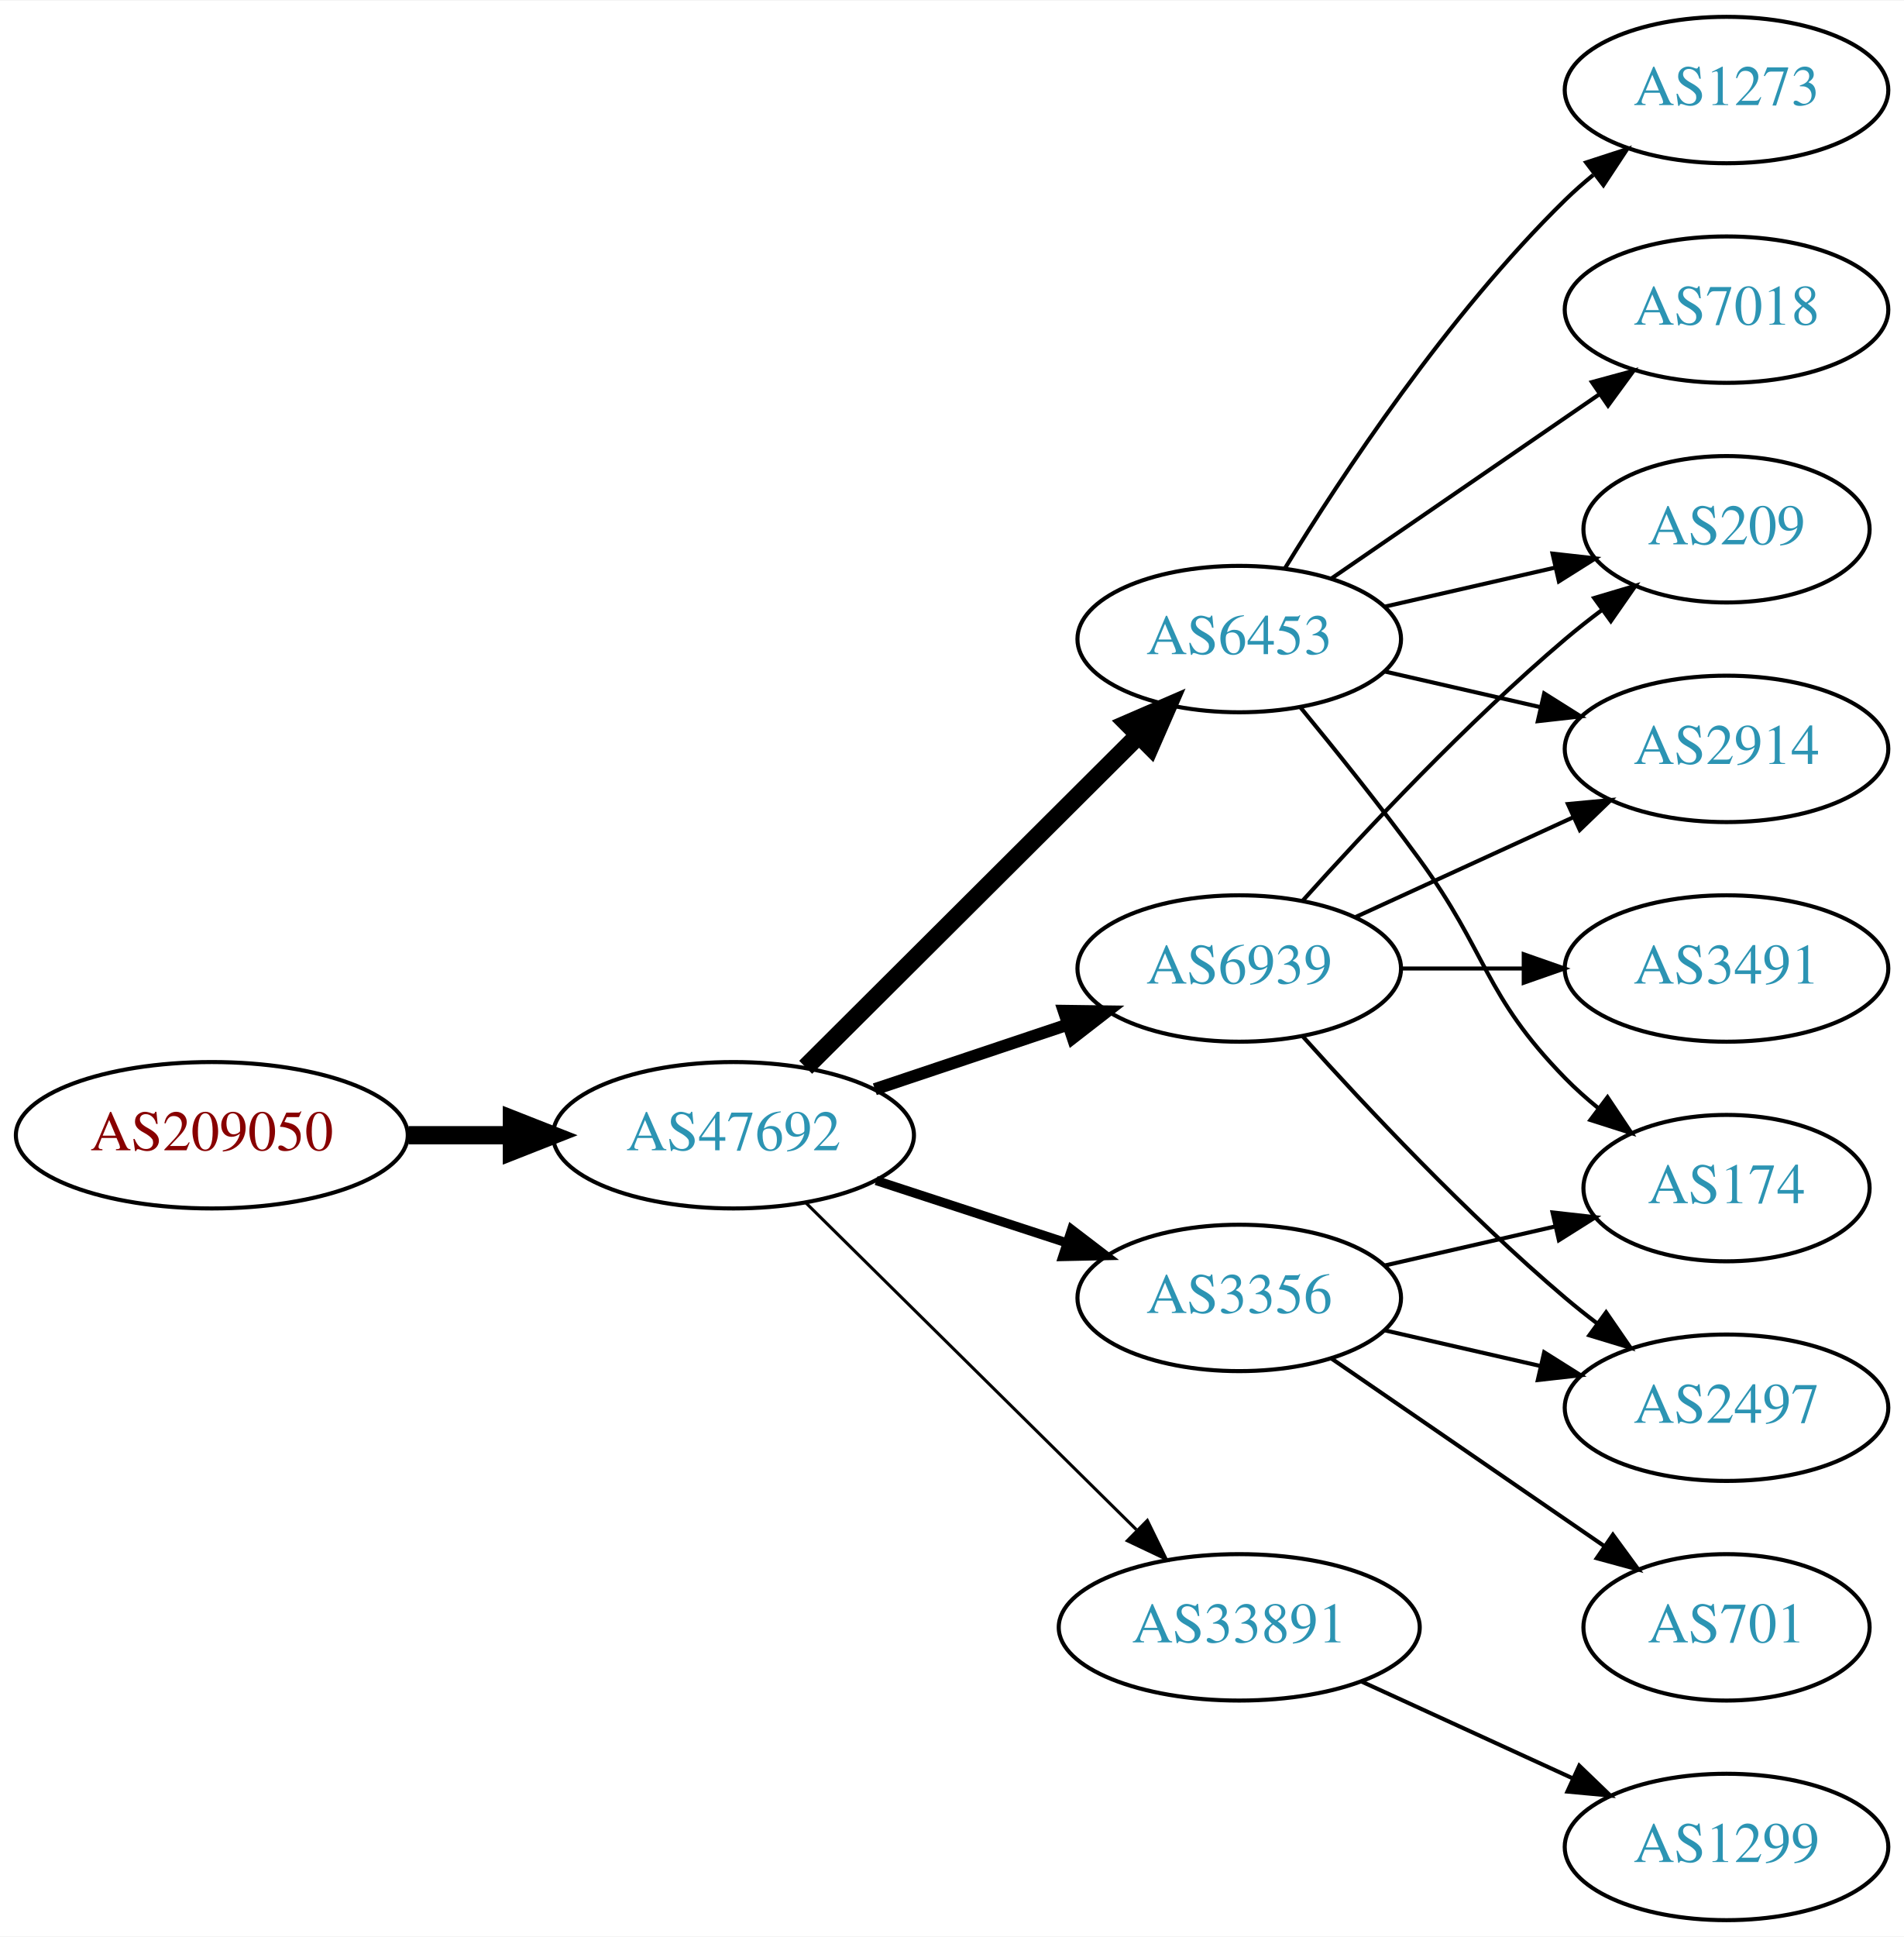
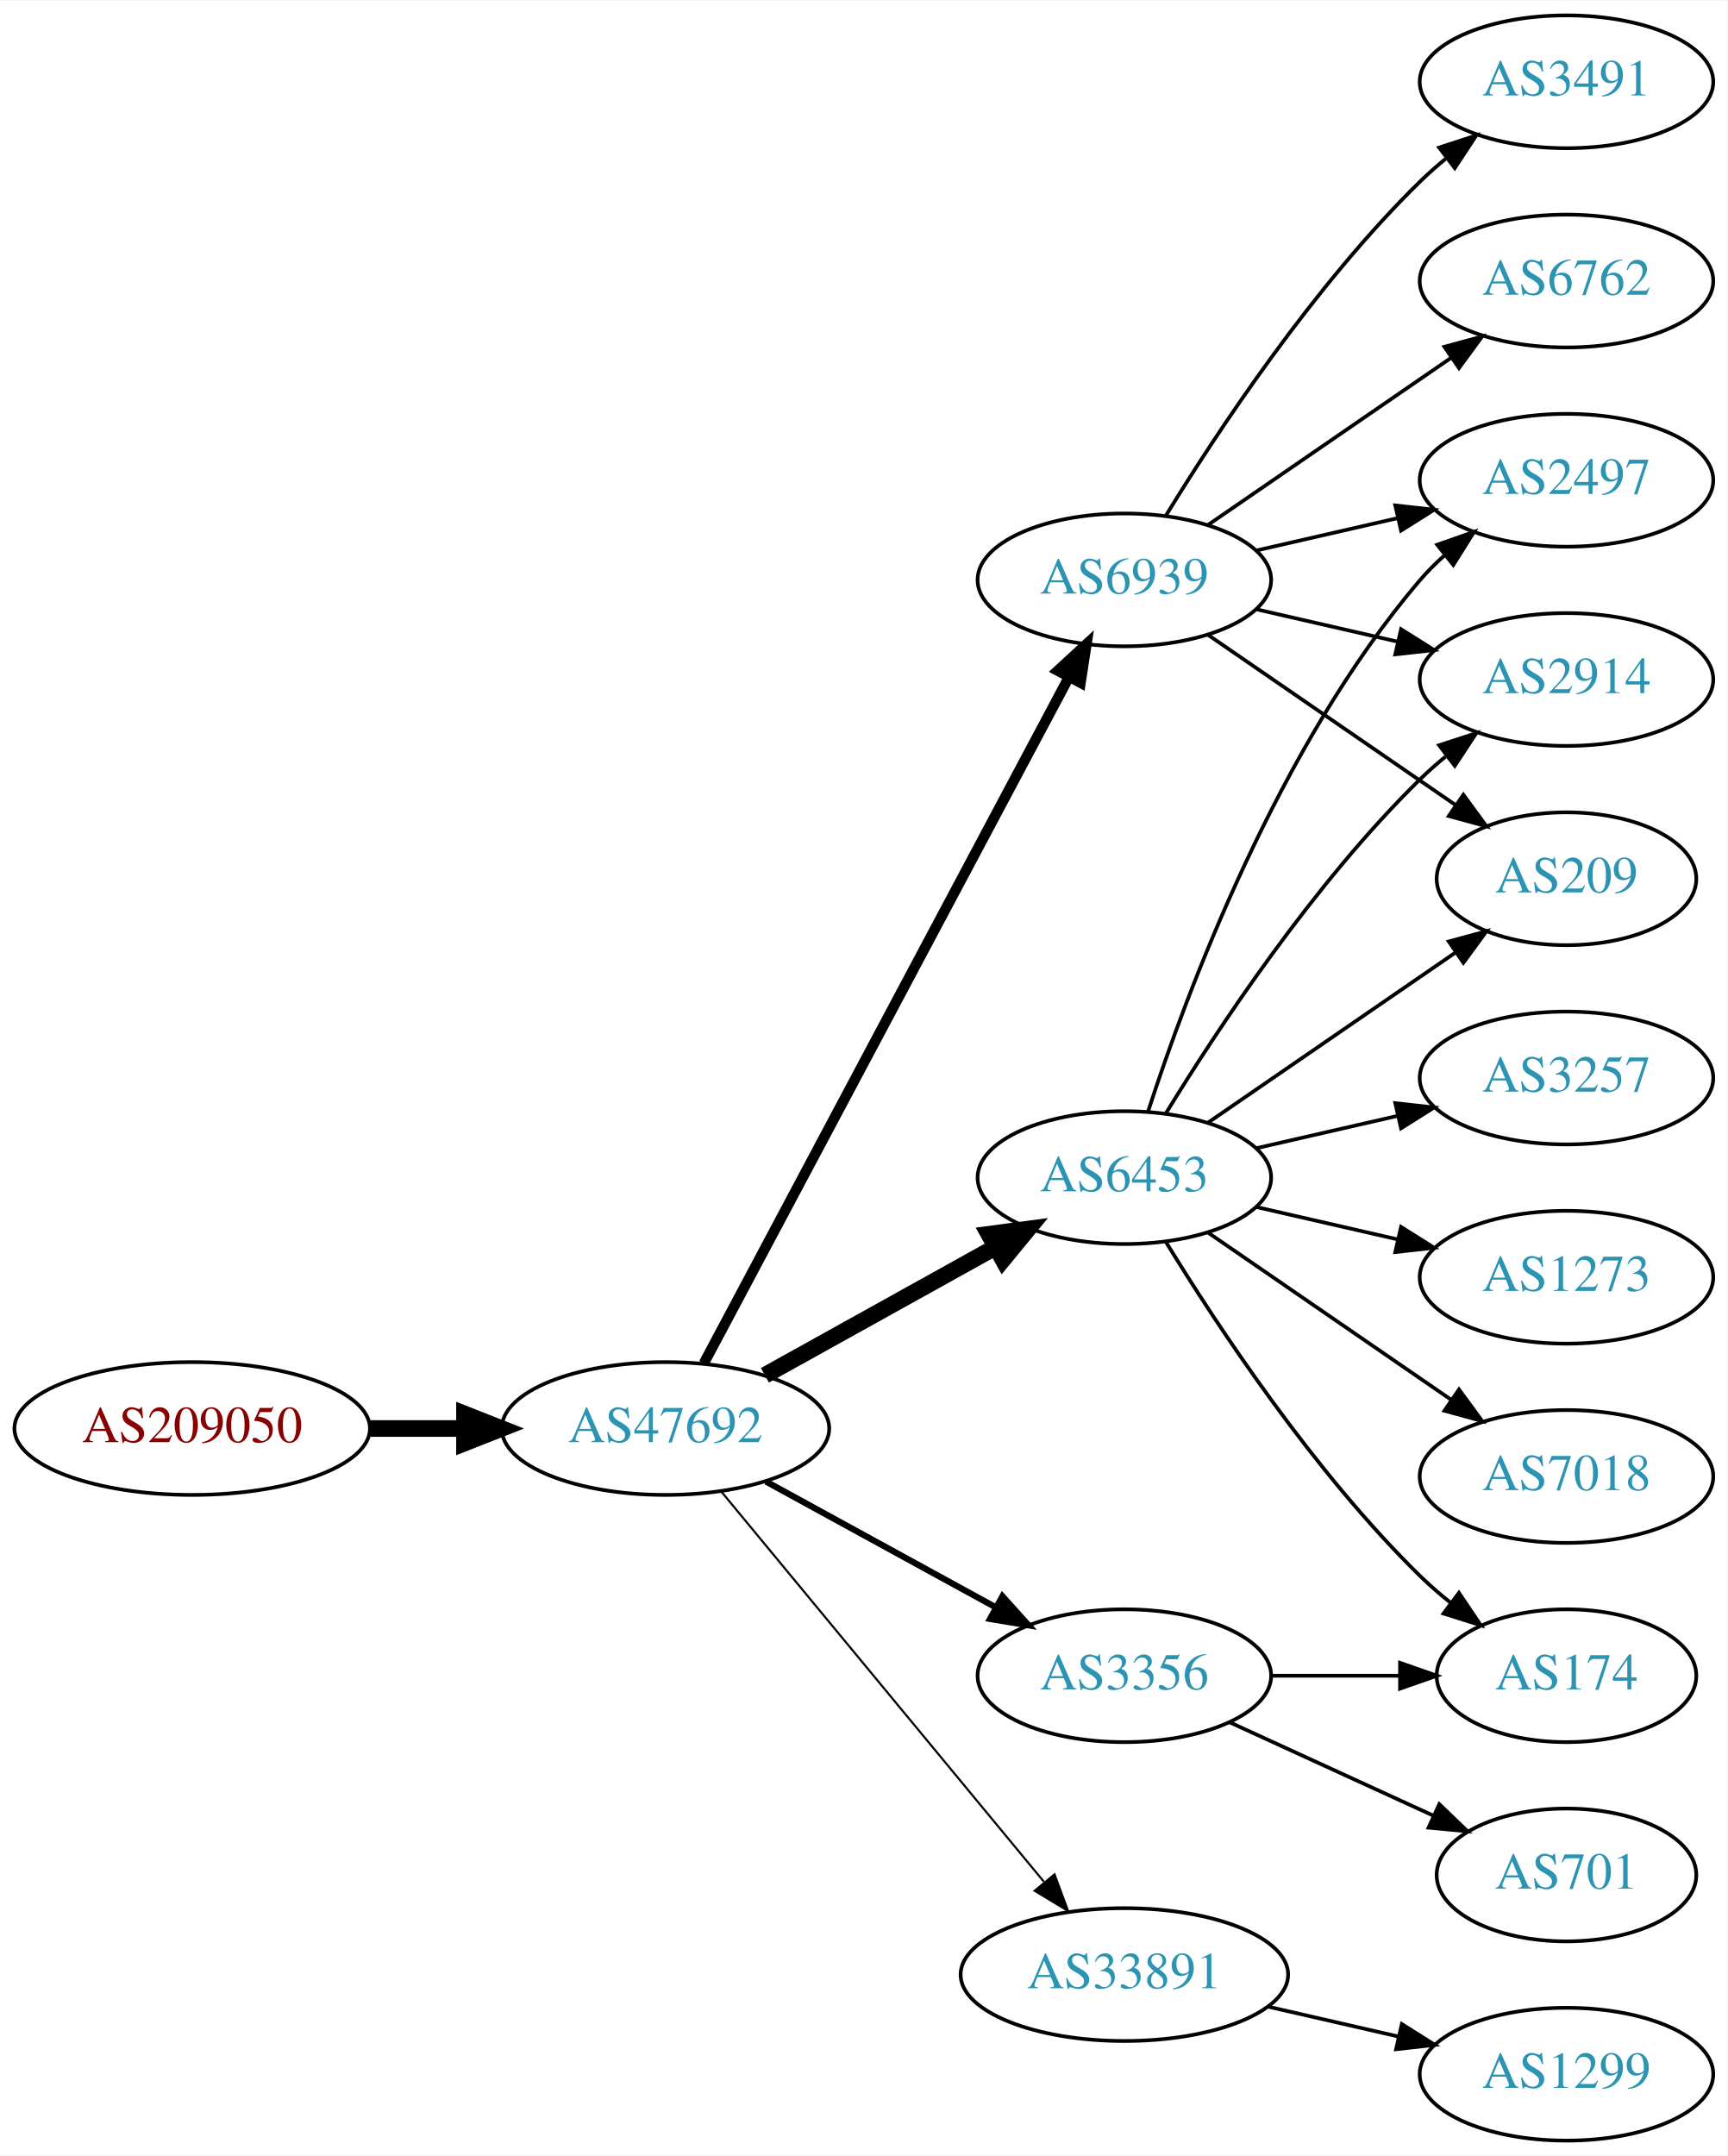
- <svg xmlns="http://www.w3.org/2000/svg" xmlns:xlink="http://www.w3.org/1999/xlink" width="468pt" height="476pt" viewBox="0.00 0.00 468.27 476.00">
-   <g id="graph0" class="graph" transform="scale(1 1) rotate(0) translate(4 472)">
-     <polygon fill="white" stroke="none" points="-4,4 -4,-472 464.269,-472 464.269,4 -4,4" />
+ <svg xmlns="http://www.w3.org/2000/svg" xmlns:xlink="http://www.w3.org/1999/xlink" width="468pt" height="584pt" viewBox="0.00 0.00 468.27 584.00">
+   <g id="graph0" class="graph" transform="scale(1 1) rotate(0) translate(4 580)">
+     <polygon fill="white" stroke="none" points="-4,4 -4,-580 464.269,-580 464.269,4 -4,4" />
    <g id="node1" class="node">
      <g id="a_node1">
        <a xlink:href="/asn/209050" xlink:title="AS209050 ~ Digimagical GmbH [AT]">
          <ellipse fill="#ffffff" stroke="black" cx="48.096" cy="-193" rx="48.192" ry="18" />
          <text text-anchor="middle" x="48.096" y="-189.3" font-family="Times,serif" font-size="14.00" fill="#880000">AS209050</text>
        </a>
      </g>
    </g>
    <g id="node2" class="node">
      <g id="a_node2">
        <a xlink:href="/asn/47692" xlink:title="AS47692 ~ Nessus GmbH [AT]">
          <ellipse fill="#ffffff" stroke="black" cx="176.388" cy="-193" rx="44.393" ry="18" />
          <text text-anchor="middle" x="176.388" y="-189.3" font-family="Times,serif" font-size="14.00" fill="#2c94b3">AS47692</text>
        </a>
      </g>
    </g>
    <g id="edge1" class="edge">
      <path fill="none" stroke="black" stroke-width="4.5" d="M96.481,-193C104.742,-193 113.386,-193 121.799,-193" />
      <polygon fill="black" stroke="black" stroke-width="4.5" points="121.904,-196.938 131.904,-193 121.904,-189.063 121.904,-196.938" />
    </g>
    <g id="node3" class="node">
      <g id="a_node3">
-         <a xlink:href="/asn/6939" xlink:title="AS6939 ~ Hurricane Electric LLC [US]">
-           <ellipse fill="#ffffff" stroke="black" cx="300.78" cy="-234" rx="39.794" ry="18" />
-           <text text-anchor="middle" x="300.78" y="-230.3" font-family="Times,serif" font-size="14.00" fill="#2c94b3">AS6939</text>
+         <a xlink:href="/asn/6453" xlink:title="AS6453 ~ TATA COMMUNICATIONS (AMERICA) INC [US]">
+           <ellipse fill="#ffffff" stroke="black" cx="300.78" cy="-261" rx="39.794" ry="18" />
+           <text text-anchor="middle" x="300.78" y="-257.3" font-family="Times,serif" font-size="14.00" fill="#2c94b3">AS6453</text>
        </a>
      </g>
    </g>
    <g id="edge2" class="edge">
-       <path fill="none" stroke="black" stroke-width="3" d="M211.156,-204.312C225.782,-209.212 243.045,-214.994 258.43,-220.148" />
-       <polygon fill="black" stroke="black" stroke-width="3" points="257.63,-223.571 268.223,-223.429 259.853,-216.934 257.63,-223.571" />
+       <path fill="none" stroke="black" stroke-width="4.5" d="M203.344,-207.421C221.517,-217.518 245.979,-231.109 265.719,-242.076" />
+       <polygon fill="black" stroke="black" stroke-width="4.5" points="264.044,-245.65 274.698,-247.065 267.869,-238.766 264.044,-245.65" />
    </g>
    <g id="node4" class="node">
      <g id="a_node4">
-         <a xlink:href="/asn/6453" xlink:title="AS6453 ~ TATA COMMUNICATIONS (AMERICA) INC [US]">
-           <ellipse fill="#ffffff" stroke="black" cx="300.78" cy="-315" rx="39.794" ry="18" />
-           <text text-anchor="middle" x="300.78" y="-311.3" font-family="Times,serif" font-size="14.00" fill="#2c94b3">AS6453</text>
+         <a xlink:href="/asn/3356" xlink:title="AS3356 ~ Level 3 Parent, LLC [US]">
+           <ellipse fill="#ffffff" stroke="black" cx="300.78" cy="-126" rx="39.794" ry="18" />
+           <text text-anchor="middle" x="300.78" y="-122.3" font-family="Times,serif" font-size="14.00" fill="#2c94b3">AS3356</text>
        </a>
      </g>
    </g>
    <g id="edge3" class="edge">
-       <path fill="none" stroke="black" stroke-width="4.5" d="M194.149,-209.708C215.298,-230.789 251.809,-267.183 275.878,-291.175" />
-       <polygon fill="black" stroke="black" stroke-width="4.5" points="273.358,-294.223 283.221,-298.494 278.918,-288.646 273.358,-294.223" />
+       <path fill="none" stroke="black" stroke-width="1.688" d="M203.644,-178.627C221.835,-168.669 246.22,-155.32 265.879,-144.558" />
+       <polygon fill="black" stroke="black" stroke-width="1.688" points="267.729,-147.535 274.82,-139.663 264.368,-141.395 267.729,-147.535" />
    </g>
    <g id="node5" class="node">
      <g id="a_node5">
-         <a xlink:href="/asn/33891" xlink:title="AS33891 ~ CORE-BACKBONE GMBH GLOBAL NETWORK [DE]">
-           <ellipse fill="#ffffff" stroke="black" cx="300.78" cy="-72" rx="44.393" ry="18" />
-           <text text-anchor="middle" x="300.78" y="-68.3" font-family="Times,serif" font-size="14.00" fill="#2c94b3">AS33891</text>
+         <a xlink:href="/asn/6939" xlink:title="AS6939 ~ Hurricane Electric LLC [US]">
+           <ellipse fill="#ffffff" stroke="black" cx="300.78" cy="-423" rx="39.794" ry="18" />
+           <text text-anchor="middle" x="300.78" y="-419.3" font-family="Times,serif" font-size="14.00" fill="#2c94b3">AS6939</text>
        </a>
      </g>
    </g>
    <g id="edge4" class="edge">
-       <path fill="none" stroke="black" stroke-width="0.75" d="M194.149,-176.429C215.18,-155.637 251.402,-119.828 275.474,-96.029" />
-       <polygon fill="black" stroke="black" stroke-width="0.75" points="278.177,-98.278 282.828,-88.759 273.256,-93.3 278.177,-98.278" />
+       <path fill="none" stroke="black" stroke-width="2.812" d="M186.788,-210.666C208.154,-250.817 260.463,-349.115 285.702,-396.546" />
+       <polygon fill="black" stroke="black" stroke-width="2.812" points="282.727,-398.405 290.515,-405.589 288.907,-395.117 282.727,-398.405" />
    </g>
    <g id="node6" class="node">
      <g id="a_node6">
-         <a xlink:href="/asn/3356" xlink:title="AS3356 ~ Level 3 Parent, LLC [US]">
-           <ellipse fill="#ffffff" stroke="black" cx="300.78" cy="-153" rx="39.794" ry="18" />
-           <text text-anchor="middle" x="300.78" y="-149.3" font-family="Times,serif" font-size="14.00" fill="#2c94b3">AS3356</text>
+         <a xlink:href="/asn/33891" xlink:title="AS33891 ~ CORE-BACKBONE GMBH GLOBAL NETWORK [DE]">
+           <ellipse fill="#ffffff" stroke="black" cx="300.78" cy="-45" rx="44.393" ry="18" />
+           <text text-anchor="middle" x="300.78" y="-41.3" font-family="Times,serif" font-size="14.00" fill="#2c94b3">AS33891</text>
        </a>
      </g>
    </g>
    <g id="edge5" class="edge">
-       <path fill="none" stroke="black" stroke-width="2.25" d="M211.481,-181.858C225.986,-177.117 243.038,-171.544 258.269,-166.567" />
-       <polygon fill="black" stroke="black" stroke-width="2.25" points="259.552,-169.83 267.97,-163.396 257.377,-163.176 259.552,-169.83" />
+       <path fill="none" stroke="black" stroke-width="0.562" d="M191.427,-176.023C212.893,-150.066 253.999,-100.36 278.948,-70.191" />
+       <polygon fill="black" stroke="black" stroke-width="0.562" points="281.851,-72.172 285.527,-62.235 276.456,-67.711 281.851,-72.172" />
    </g>
    <g id="node7" class="node">
      <g id="a_node7">
-         <a xlink:href="/asn/2914" xlink:title="AS2914 ~ NTT America, Inc. [US]">
-           <ellipse fill="#ffffff" stroke="black" cx="420.622" cy="-288" rx="39.794" ry="18" />
-           <text text-anchor="middle" x="420.622" y="-284.3" font-family="Times,serif" font-size="14.00" fill="#2c94b3">AS2914</text>
+         <a xlink:href="/asn/2497" xlink:title="AS2497 ~ Internet Initiative Japan Inc. [JP]">
+           <ellipse fill="#ffffff" stroke="black" cx="420.622" cy="-450" rx="39.794" ry="18" />
+           <text text-anchor="middle" x="420.622" y="-446.3" font-family="Times,serif" font-size="14.00" fill="#2c94b3">AS2497</text>
        </a>
      </g>
    </g>
    <g id="edge6" class="edge">
-       <path fill="none" stroke="black" d="M329.409,-246.661C345.366,-253.973 365.636,-263.261 382.919,-271.181" />
-       <polygon fill="black" stroke="black" points="381.617,-274.435 392.167,-275.419 384.534,-268.071 381.617,-274.435" />
+       <path fill="none" stroke="black" d="M307.227,-278.991C317.541,-310.816 342.403,-377.927 380.976,-423 382.922,-425.274 385.1,-427.449 387.404,-429.507" />
+       <polygon fill="black" stroke="black" points="385.574,-432.524 395.573,-436.027 389.941,-427.053 385.574,-432.524" />
    </g>
    <g id="node8" class="node">
      <g id="a_node8">
-         <a xlink:href="/asn/3491" xlink:title="AS3491 ~ PCCW Global, Inc. [US]">
-           <ellipse fill="#ffffff" stroke="black" cx="420.622" cy="-234" rx="39.794" ry="18" />
-           <text text-anchor="middle" x="420.622" y="-230.3" font-family="Times,serif" font-size="14.00" fill="#2c94b3">AS3491</text>
+         <a xlink:href="/asn/2914" xlink:title="AS2914 ~ NTT America, Inc. [US]">
+           <ellipse fill="#ffffff" stroke="black" cx="420.622" cy="-396" rx="39.794" ry="18" />
+           <text text-anchor="middle" x="420.622" y="-392.3" font-family="Times,serif" font-size="14.00" fill="#2c94b3">AS2914</text>
        </a>
      </g>
    </g>
    <g id="edge7" class="edge">
-       <path fill="none" stroke="black" d="M340.692,-234C350.246,-234 360.595,-234 370.558,-234" />
-       <polygon fill="black" stroke="black" points="370.751,-237.5 380.75,-234 370.75,-230.5 370.751,-237.5" />
+       <path fill="none" stroke="black" d="M312.045,-278.44C325.854,-300.991 352.043,-340.722 380.976,-369 383.116,-371.092 385.433,-373.137 387.833,-375.106" />
+       <polygon fill="black" stroke="black" points="386.1,-378.185 396.175,-381.464 390.343,-372.618 386.1,-378.185" />
    </g>
    <g id="node9" class="node">
      <g id="a_node9">
-         <a xlink:href="/asn/2497" xlink:title="AS2497 ~ Internet Initiative Japan Inc. [JP]">
-           <ellipse fill="#ffffff" stroke="black" cx="420.622" cy="-126" rx="39.794" ry="18" />
-           <text text-anchor="middle" x="420.622" y="-122.3" font-family="Times,serif" font-size="14.00" fill="#2c94b3">AS2497</text>
+         <a xlink:href="/asn/3257" xlink:title="AS3257 ~ GTT [DE]">
+           <ellipse fill="#ffffff" stroke="black" cx="420.622" cy="-288" rx="39.794" ry="18" />
+           <text text-anchor="middle" x="420.622" y="-284.3" font-family="Times,serif" font-size="14.00" fill="#2c94b3">AS3257</text>
        </a>
      </g>
    </g>
    <g id="edge8" class="edge">
-       <path fill="none" stroke="black" d="M316.426,-217.275C331.727,-200.235 356.824,-173.477 380.976,-153 383.473,-150.883 386.133,-148.768 388.845,-146.707" />
-       <polygon fill="black" stroke="black" points="391.011,-149.459 397.021,-140.734 386.882,-143.806 391.011,-149.459" />
+       <path fill="none" stroke="black" d="M336.499,-268.955C348.499,-271.704 362.12,-274.825 374.812,-277.733" />
+       <polygon fill="black" stroke="black" points="374.215,-281.187 384.744,-280.009 375.778,-274.364 374.215,-281.187" />
    </g>
    <g id="node10" class="node">
      <g id="a_node10">
+         <a xlink:href="/asn/174" xlink:title="AS174 ~ Cogent Communications [US]">
+           <ellipse fill="#ffffff" stroke="black" cx="420.622" cy="-126" rx="35.194" ry="18" />
+           <text text-anchor="middle" x="420.622" y="-122.3" font-family="Times,serif" font-size="14.00" fill="#2c94b3">AS174</text>
+         </a>
+       </g>
+     </g>
+     <g id="edge9" class="edge">
+       <path fill="none" stroke="black" d="M312.045,-243.56C325.854,-221.009 352.043,-181.278 380.976,-153 383.511,-150.522 386.295,-148.11 389.17,-145.812" />
+       <polygon fill="black" stroke="black" points="391.466,-148.465 397.387,-139.679 387.279,-142.856 391.466,-148.465" />
+     </g>
+     <g id="node11" class="node">
+       <g id="a_node11">
+         <a xlink:href="/asn/1273" xlink:title="AS1273 ~ Vodafone Group PLC [EU]">
+           <ellipse fill="#ffffff" stroke="black" cx="420.622" cy="-234" rx="39.794" ry="18" />
+           <text text-anchor="middle" x="420.622" y="-230.3" font-family="Times,serif" font-size="14.00" fill="#2c94b3">AS1273</text>
+         </a>
+       </g>
+     </g>
+     <g id="edge10" class="edge">
+       <path fill="none" stroke="black" d="M336.499,-253.045C348.499,-250.296 362.12,-247.175 374.812,-244.267" />
+       <polygon fill="black" stroke="black" points="375.778,-247.636 384.744,-241.991 374.215,-240.813 375.778,-247.636" />
+     </g>
+     <g id="node12" class="node">
+       <g id="a_node12">
+         <a xlink:href="/asn/7018" xlink:title="AS7018 ~ AT&amp;T Services, Inc. [US]">
+           <ellipse fill="#ffffff" stroke="black" cx="420.622" cy="-180" rx="39.794" ry="18" />
+           <text text-anchor="middle" x="420.622" y="-176.3" font-family="Times,serif" font-size="14.00" fill="#2c94b3">AS7018</text>
+         </a>
+       </g>
+     </g>
+     <g id="edge11" class="edge">
+       <path fill="none" stroke="black" d="M323.394,-246.143C341.882,-233.435 368.696,-215.005 389.326,-200.825" />
+       <polygon fill="black" stroke="black" points="391.488,-203.586 397.746,-195.037 387.522,-197.817 391.488,-203.586" />
+     </g>
+     <g id="node13" class="node">
+       <g id="a_node13">
        <a xlink:href="/asn/209" xlink:title="AS209 ~ CenturyLink Communications, LLC [US]">
          <ellipse fill="#ffffff" stroke="black" cx="420.622" cy="-342" rx="35.194" ry="18" />
          <text text-anchor="middle" x="420.622" y="-338.3" font-family="Times,serif" font-size="14.00" fill="#2c94b3">AS209</text>
        </a>
      </g>
    </g>
-     <g id="edge9" class="edge">
-       <path fill="none" stroke="black" d="M316.426,-250.725C331.727,-267.765 356.824,-294.523 380.976,-315 383.828,-317.418 386.893,-319.833 390.004,-322.169" />
-       <polygon fill="black" stroke="black" points="388.077,-325.095 398.232,-328.116 392.178,-319.422 388.077,-325.095" />
-     </g>
-     <g id="edge10" class="edge">
-       <path fill="none" stroke="black" d="M336.499,-307.045C348.499,-304.296 362.12,-301.175 374.812,-298.267" />
-       <polygon fill="black" stroke="black" points="375.778,-301.636 384.744,-295.991 374.215,-294.813 375.778,-301.636" />
-     </g>
-     <g id="edge13" class="edge">
-       <path fill="none" stroke="black" d="M336.499,-322.955C349.592,-325.955 364.614,-329.396 378.255,-332.522" />
-       <polygon fill="black" stroke="black" points="377.833,-336.016 388.362,-334.838 379.396,-329.193 377.833,-336.016" />
-     </g>
-     <g id="node11" class="node">
-       <g id="a_node11">
-         <a xlink:href="/asn/7018" xlink:title="AS7018 ~ AT&amp;T Services, Inc. [US]">
-           <ellipse fill="#ffffff" stroke="black" cx="420.622" cy="-396" rx="39.794" ry="18" />
-           <text text-anchor="middle" x="420.622" y="-392.3" font-family="Times,serif" font-size="14.00" fill="#2c94b3">AS7018</text>
-         </a>
-       </g>
-     </g>
-     <g id="edge11" class="edge">
-       <path fill="none" stroke="black" d="M323.394,-329.857C341.882,-342.565 368.696,-360.995 389.326,-375.175" />
-       <polygon fill="black" stroke="black" points="387.522,-378.183 397.746,-380.963 391.488,-372.414 387.522,-378.183" />
-     </g>
-     <g id="node12" class="node">
-       <g id="a_node12">
-         <a xlink:href="/asn/174" xlink:title="AS174 ~ Cogent Communications [US]">
-           <ellipse fill="#ffffff" stroke="black" cx="420.622" cy="-180" rx="35.194" ry="18" />
-           <text text-anchor="middle" x="420.622" y="-176.3" font-family="Times,serif" font-size="14.00" fill="#2c94b3">AS174</text>
-         </a>
-       </g>
-     </g>
    <g id="edge12" class="edge">
-       <path fill="none" stroke="black" d="M315.782,-298.269C324.43,-287.75 335.622,-273.792 344.976,-261 362.001,-237.716 360.803,-227.617 380.976,-207 383.455,-204.466 386.202,-202.017 389.054,-199.696" />
-       <polygon fill="black" stroke="black" points="391.357,-202.343 397.239,-193.532 387.146,-196.752 391.357,-202.343" />
-     </g>
-     <g id="node13" class="node">
-       <g id="a_node13">
-         <a xlink:href="/asn/1273" xlink:title="AS1273 ~ Vodafone Group PLC [EU]">
-           <ellipse fill="#ffffff" stroke="black" cx="420.622" cy="-450" rx="39.794" ry="18" />
-           <text text-anchor="middle" x="420.622" y="-446.3" font-family="Times,serif" font-size="14.00" fill="#2c94b3">AS1273</text>
-         </a>
-       </g>
-     </g>
-     <g id="edge14" class="edge">
-       <path fill="none" stroke="black" d="M312.045,-332.44C325.854,-354.991 352.043,-394.722 380.976,-423 383.116,-425.092 385.433,-427.137 387.833,-429.106" />
-       <polygon fill="black" stroke="black" points="386.1,-432.185 396.175,-435.464 390.343,-426.618 386.1,-432.185" />
+       <path fill="none" stroke="black" d="M323.394,-275.857C342.231,-288.805 369.711,-307.693 390.487,-321.973" />
+       <polygon fill="black" stroke="black" points="388.712,-325.001 398.935,-327.781 392.677,-319.232 388.712,-325.001" />
+     </g>
+     <g id="edge20" class="edge">
+       <path fill="none" stroke="black" d="M340.692,-126C351.779,-126 363.939,-126 375.321,-126" />
+       <polygon fill="black" stroke="black" points="375.503,-129.5 385.503,-126 375.503,-122.5 375.503,-129.5" />
+     </g>
+     <g id="node17" class="node">
+       <g id="a_node17">
+         <a xlink:href="/asn/701" xlink:title="AS701 ~ UUNET [US]">
+           <ellipse fill="#ffffff" stroke="black" cx="420.622" cy="-72" rx="35.194" ry="18" />
+           <text text-anchor="middle" x="420.622" y="-68.3" font-family="Times,serif" font-size="14.00" fill="#2c94b3">AS701</text>
+         </a>
+       </g>
+     </g>
+     <g id="edge19" class="edge">
+       <path fill="none" stroke="black" d="M329.409,-113.339C345.825,-105.817 366.806,-96.202 384.403,-88.139" />
+       <polygon fill="black" stroke="black" points="386.148,-91.189 393.781,-83.842 383.232,-84.826 386.148,-91.189" />
+     </g>
+     <g id="edge17" class="edge">
+       <path fill="none" stroke="black" d="M336.499,-430.955C348.499,-433.704 362.12,-436.825 374.812,-439.733" />
+       <polygon fill="black" stroke="black" points="374.215,-443.187 384.744,-442.009 375.778,-436.364 374.215,-443.187" />
+     </g>
+     <g id="edge16" class="edge">
+       <path fill="none" stroke="black" d="M336.499,-415.045C348.499,-412.296 362.12,-409.175 374.812,-406.267" />
+       <polygon fill="black" stroke="black" points="375.778,-409.636 384.744,-403.991 374.215,-402.813 375.778,-409.636" />
+     </g>
+     <g id="edge15" class="edge">
+       <path fill="none" stroke="black" d="M323.394,-408.143C342.231,-395.195 369.711,-376.307 390.487,-362.027" />
+       <polygon fill="black" stroke="black" points="392.677,-364.768 398.935,-356.219 388.712,-358.999 392.677,-364.768" />
    </g>
    <g id="node14" class="node">
      <g id="a_node14">
+         <a xlink:href="/asn/6762" xlink:title="AS6762 ~ TELECOM ITALIA SPARKLE S.p.A. [IT]">
+           <ellipse fill="#ffffff" stroke="black" cx="420.622" cy="-504" rx="39.794" ry="18" />
+           <text text-anchor="middle" x="420.622" y="-500.3" font-family="Times,serif" font-size="14.00" fill="#2c94b3">AS6762</text>
+         </a>
+       </g>
+     </g>
+     <g id="edge13" class="edge">
+       <path fill="none" stroke="black" d="M323.394,-437.857C341.882,-450.565 368.696,-468.995 389.326,-483.175" />
+       <polygon fill="black" stroke="black" points="387.522,-486.183 397.746,-488.963 391.488,-480.414 387.522,-486.183" />
+     </g>
+     <g id="node15" class="node">
+       <g id="a_node15">
+         <a xlink:href="/asn/3491" xlink:title="AS3491 ~ PCCW Global, Inc. [US]">
+           <ellipse fill="#ffffff" stroke="black" cx="420.622" cy="-558" rx="39.794" ry="18" />
+           <text text-anchor="middle" x="420.622" y="-554.3" font-family="Times,serif" font-size="14.00" fill="#2c94b3">AS3491</text>
+         </a>
+       </g>
+     </g>
+     <g id="edge14" class="edge">
+       <path fill="none" stroke="black" d="M312.045,-440.44C325.854,-462.991 352.043,-502.722 380.976,-531 383.116,-533.092 385.433,-535.137 387.833,-537.106" />
+       <polygon fill="black" stroke="black" points="386.1,-540.185 396.175,-543.464 390.343,-534.618 386.1,-540.185" />
+     </g>
+     <g id="node16" class="node">
+       <g id="a_node16">
        <a xlink:href="/asn/1299" xlink:title="AS1299 ~ Telia Carrier [EU]">
          <ellipse fill="#ffffff" stroke="black" cx="420.622" cy="-18" rx="39.794" ry="18" />
          <text text-anchor="middle" x="420.622" y="-14.3" font-family="Times,serif" font-size="14.00" fill="#2c94b3">AS1299</text>
        </a>
      </g>
    </g>
-     <g id="edge15" class="edge">
-       <path fill="none" stroke="black" d="M330.909,-58.652C346.521,-51.498 365.918,-42.609 382.59,-34.969" />
-       <polygon fill="black" stroke="black" points="384.409,-37.986 392.042,-30.638 381.493,-31.622 384.409,-37.986" />
-     </g>
-     <g id="edge16" class="edge">
-       <path fill="none" stroke="black" d="M336.499,-145.045C348.499,-142.296 362.12,-139.175 374.812,-136.267" />
-       <polygon fill="black" stroke="black" points="375.778,-139.636 384.744,-133.991 374.215,-132.813 375.778,-139.636" />
-     </g>
-     <g id="edge17" class="edge">
-       <path fill="none" stroke="black" d="M336.499,-160.955C349.592,-163.955 364.614,-167.396 378.255,-170.522" />
-       <polygon fill="black" stroke="black" points="377.833,-174.016 388.362,-172.838 379.396,-167.193 377.833,-174.016" />
-     </g>
-     <g id="node15" class="node">
-       <g id="a_node15">
-         <a xlink:href="/asn/701" xlink:title="AS701 ~ UUNET [US]">
-           <ellipse fill="#ffffff" stroke="black" cx="420.622" cy="-72" rx="35.194" ry="18" />
-           <text text-anchor="middle" x="420.622" y="-68.3" font-family="Times,serif" font-size="14.00" fill="#2c94b3">AS701</text>
-         </a>
-       </g>
-     </g>
    <g id="edge18" class="edge">
-       <path fill="none" stroke="black" d="M323.394,-138.143C342.231,-125.195 369.711,-106.307 390.487,-92.026" />
-       <polygon fill="black" stroke="black" points="392.677,-94.768 398.935,-86.219 388.712,-88.999 392.677,-94.768" />
+       <path fill="none" stroke="black" d="M339.714,-36.308C350.955,-33.733 363.368,-30.889 374.991,-28.226" />
+       <polygon fill="black" stroke="black" points="375.987,-31.588 384.953,-25.944 374.424,-24.765 375.987,-31.588" />
    </g>
  </g>
</svg>
